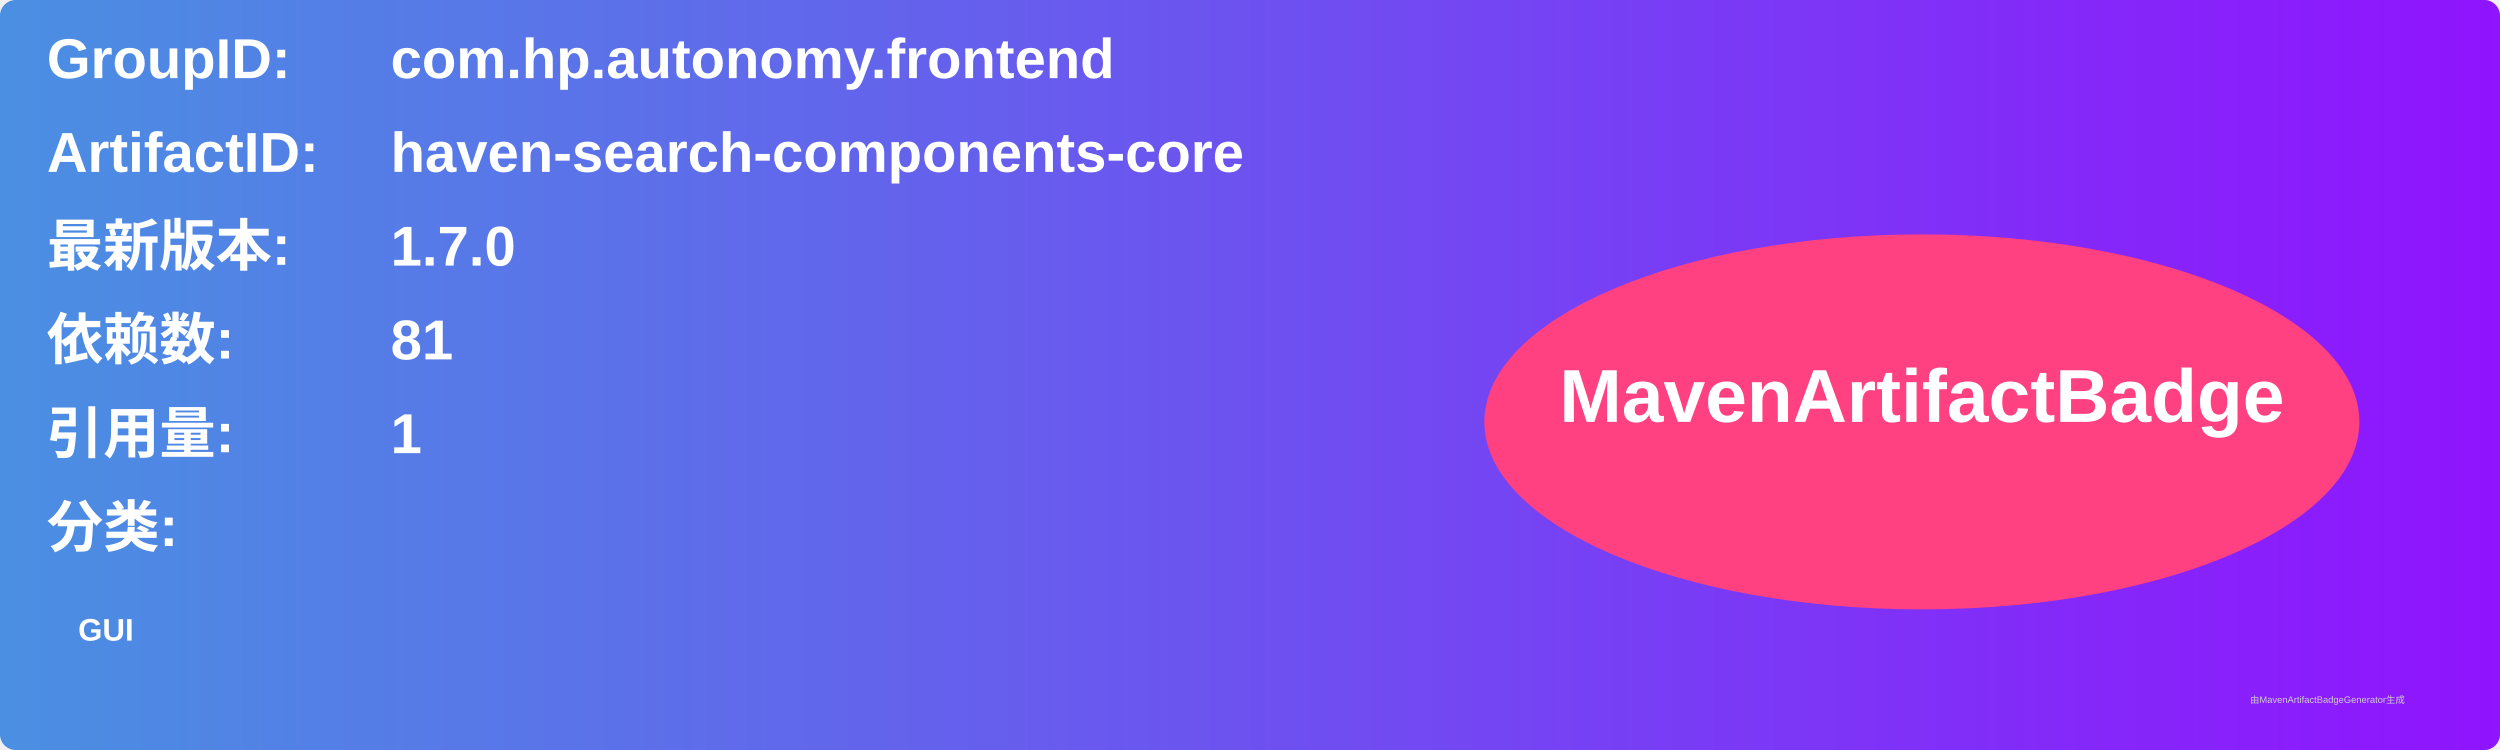
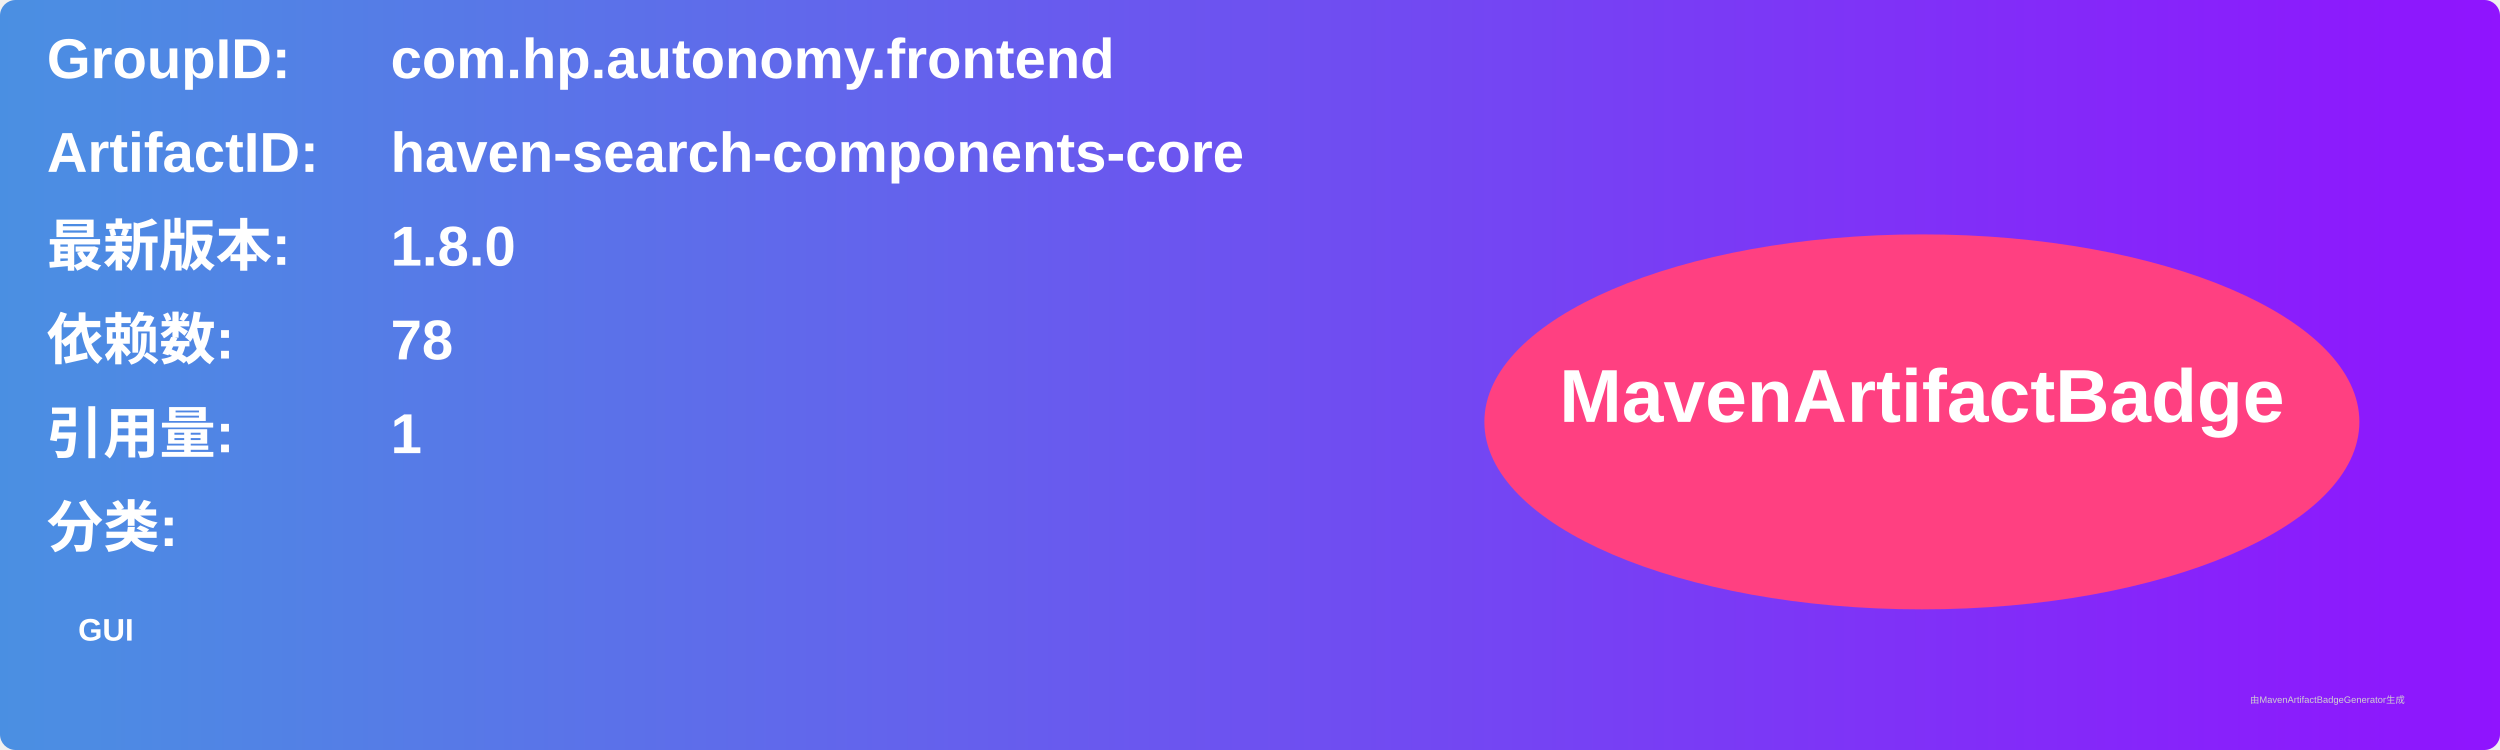
<svg xmlns="http://www.w3.org/2000/svg" width="800" height="240" viewBox="0 0 800 240">
  <linearGradient id="grad" x1="0%" y1="0%" x2="100%" y2="0%">
    <stop offset="0%" stop-color="#4a90e2" />
    <stop offset="100%" stop-color="#9013fe" />
  </linearGradient>
  <rect width="100%" height="100%" rx="5" ry="5" fill="url(#grad)" />
  <g transform="translate(15, 15)">
    <text x="0" y="10" font-family="Arial" font-size="18" fill="white" font-weight="bold" width="260">GroupID:</text>
    <text x="110" y="10" font-family="Arial" font-size="18" fill="white" font-weight="bold" width="460">com.hp.autonomy.frontend</text>
    <text x="0" y="40" font-family="Arial" font-size="18" fill="white" font-weight="bold" width="260">ArtifactID:</text>
    <text x="110" y="40" font-family="Arial" font-size="18" fill="white" font-weight="bold" width="460">haven-search-components-core</text>
    <text x="0" y="70" font-family="Arial" font-size="18" fill="white" font-weight="bold">最新版本:</text>
    <text x="110" y="70" font-family="Arial" font-size="18" fill="white" font-weight="bold">
-       <tspan font-weight="bold">1.7.0</tspan>
+       <tspan font-weight="bold">1.8.0</tspan>
    </text>
    <text x="0" y="100" font-family="Arial" font-size="18" fill="white" font-weight="bold">依赖数: </text>
    <text x="110" y="100" font-family="Arial" font-size="18" fill="white">
-       <tspan font-weight="bold">81</tspan>
+       <tspan font-weight="bold">78</tspan>
    </text>
    <text x="0" y="130" font-family="Arial" font-size="18" fill="white" font-weight="bold">引用量: </text>
    <text x="110" y="130" font-family="Arial" font-size="18" fill="white">
      <tspan font-weight="bold">1</tspan>
    </text>
    <text x="0" y="160" font-family="Arial" font-size="18" fill="white" font-weight="bold">分类:</text>
    <text x="10" y="190" font-family="Arial" font-size="10" fill="white">
      <tspan font-weight="bold">GUI</tspan>
    </text>
    <ellipse cx="600" cy="120" rx="140" ry="60" fill="#ff4081" />
    <text x="600" y="120" text-anchor="middle" font-family="Arial" font-size="24" fill="white" font-weight="bold">MavenArtifactBadge</text>
  </g>
  <text x="720" y="225" font-family="Arial" font-size="3" fill="#d0d0d0">由MavenArtifactBadgeGenerator生成</text>
</svg>
